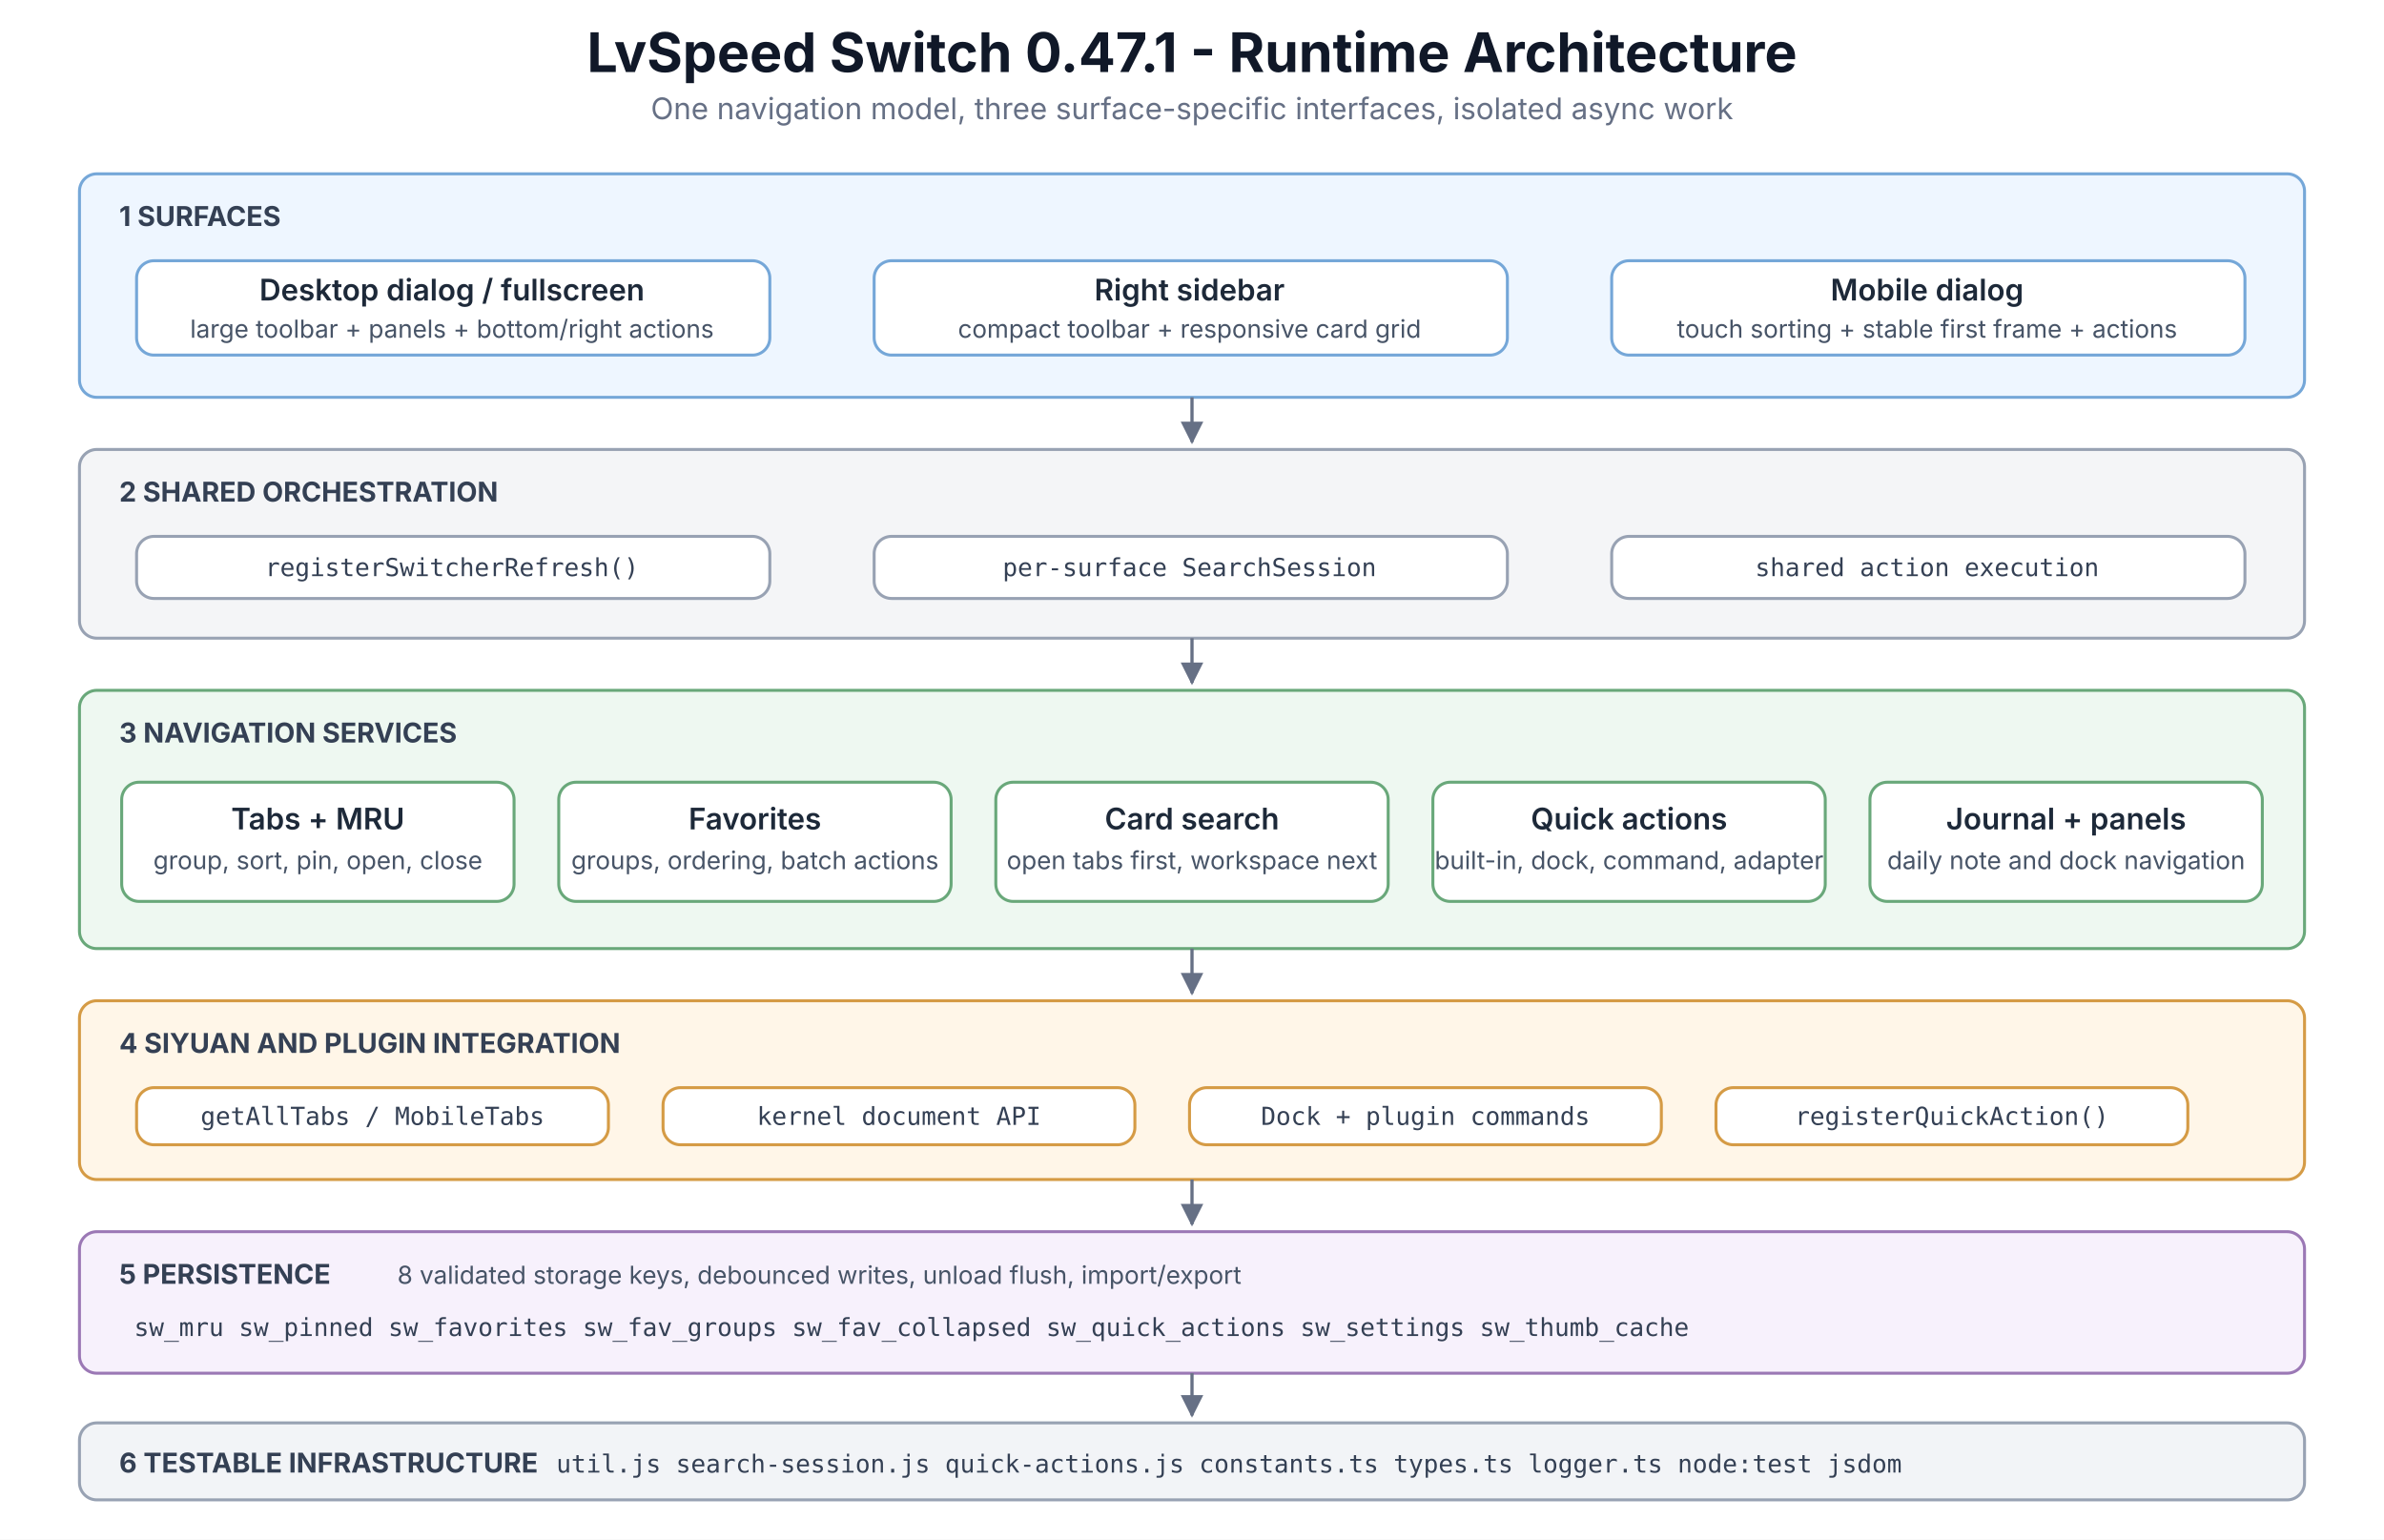
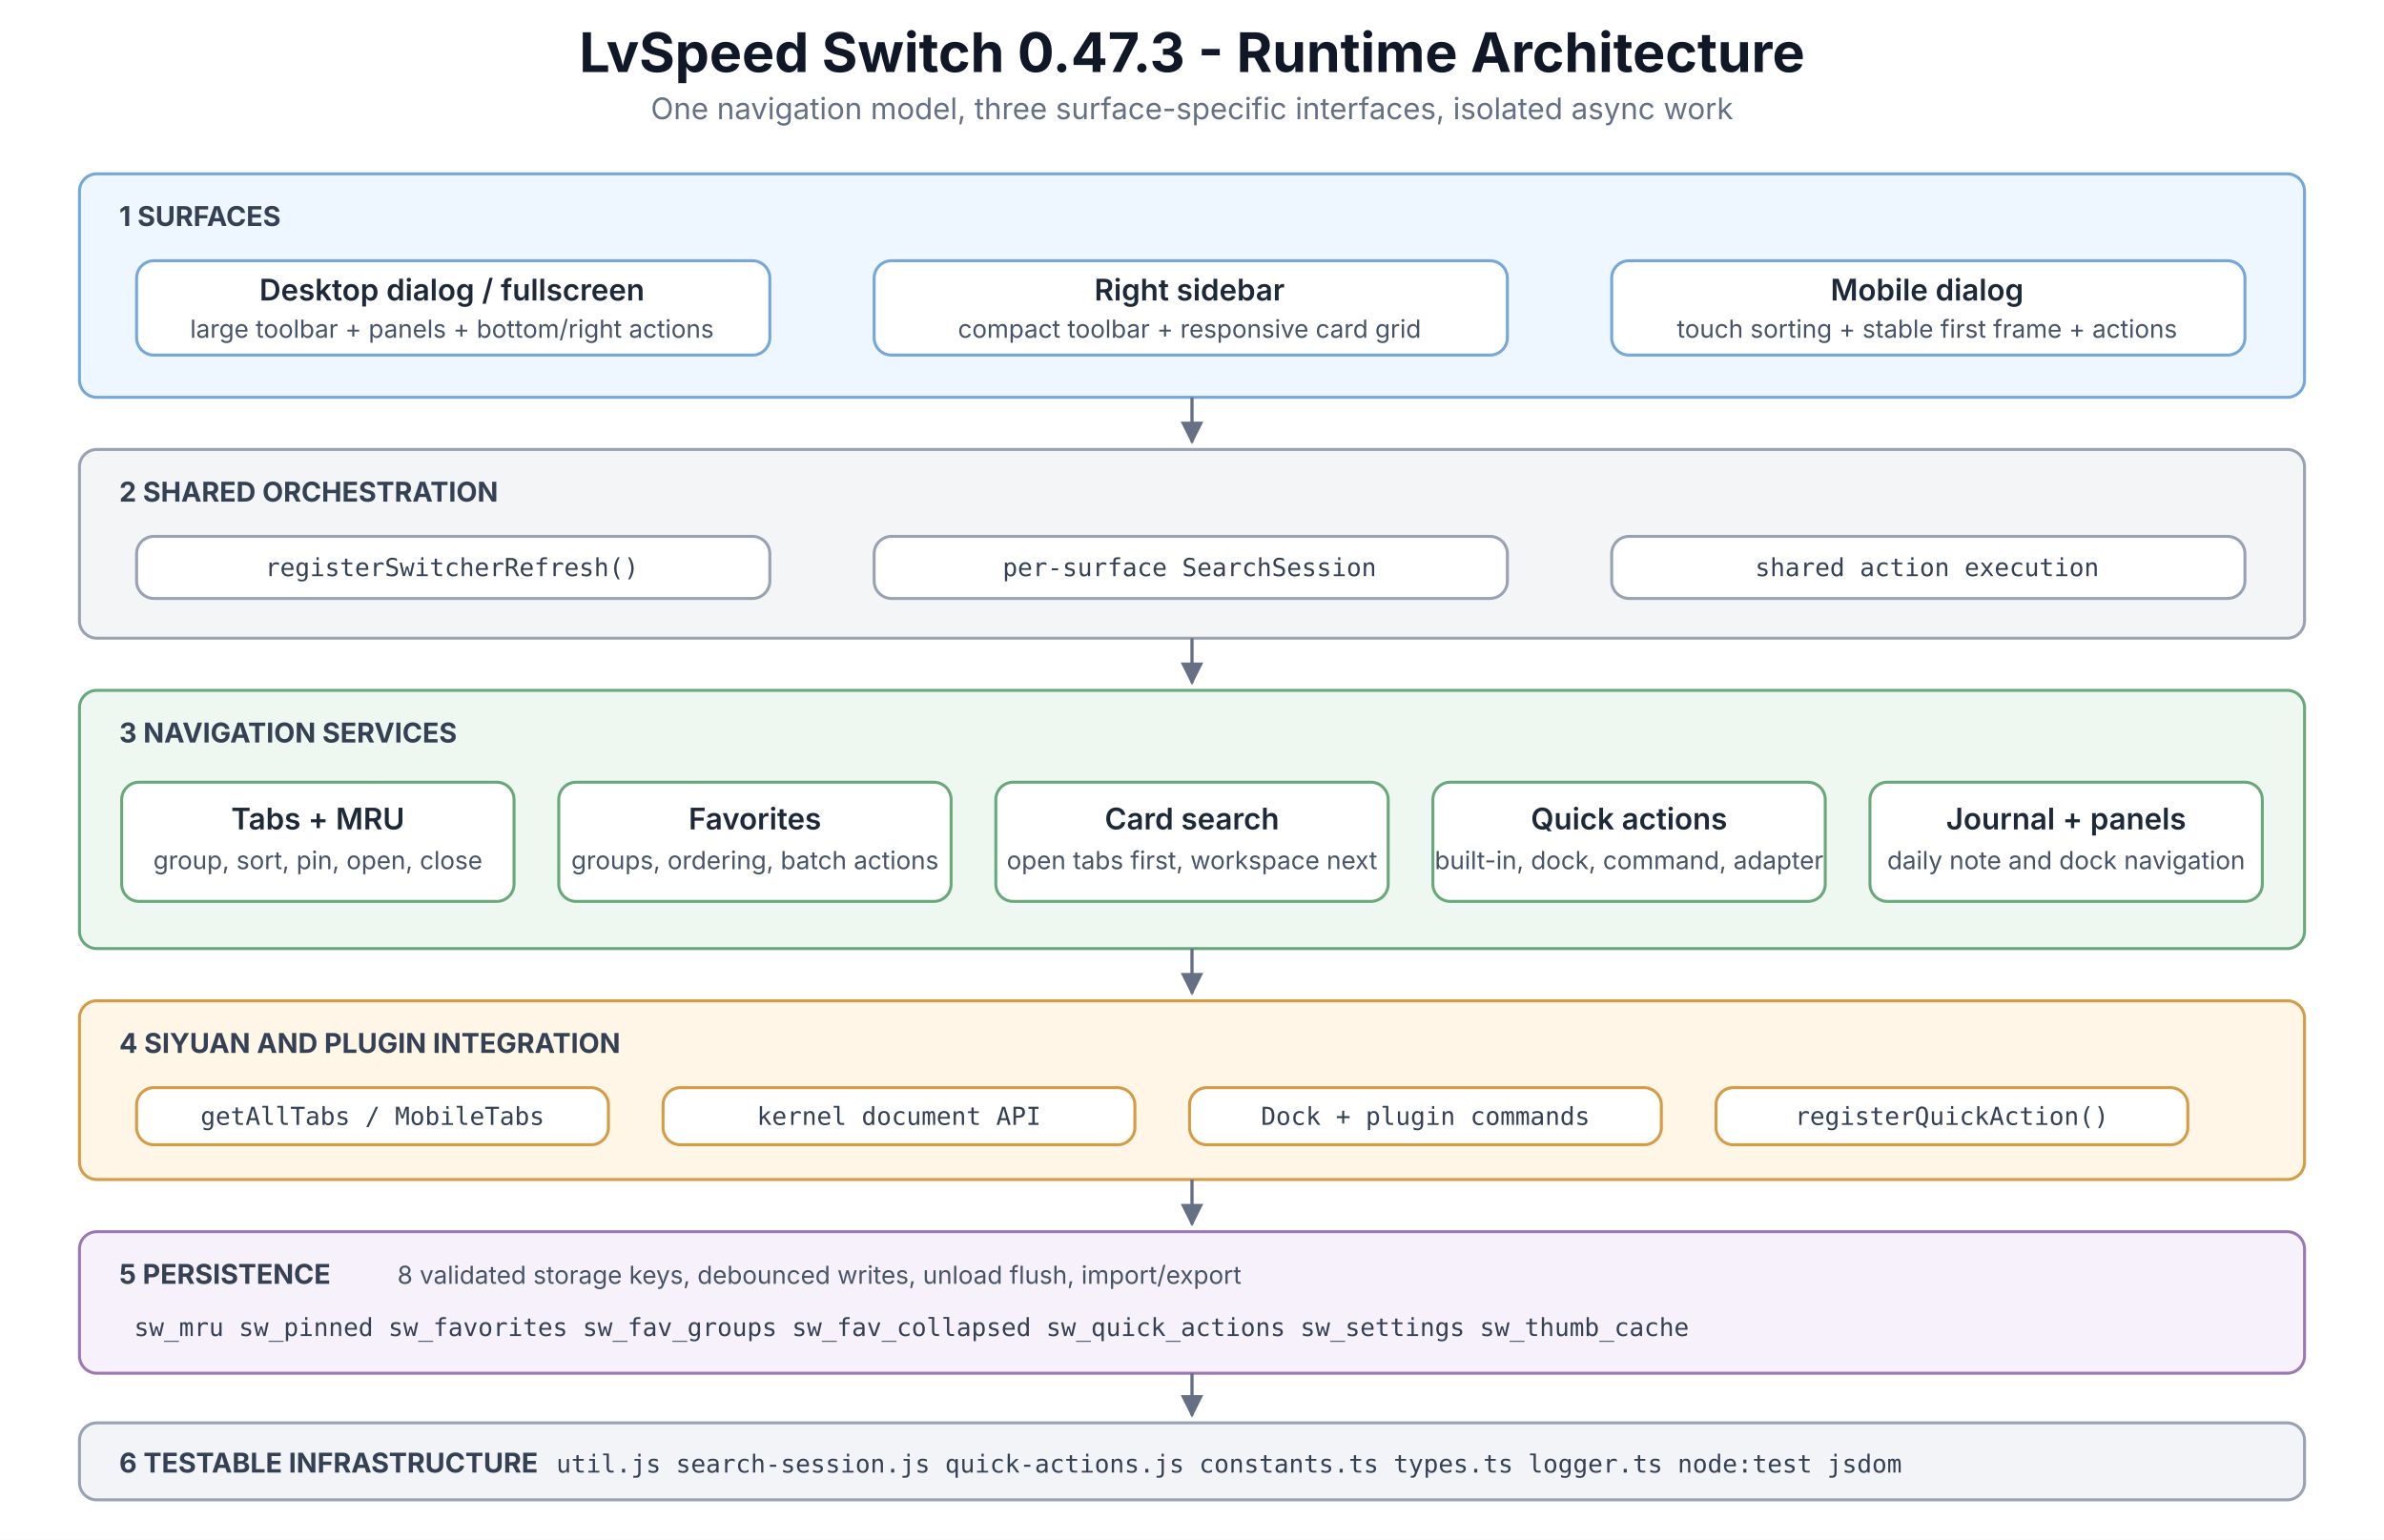
<svg xmlns="http://www.w3.org/2000/svg" viewBox="0 0 960 620" role="img" aria-labelledby="title desc">
  <defs>
    <marker id="arrow" viewBox="0 0 10 10" refX="9" refY="5" markerWidth="7" markerHeight="7" orient="auto-start-reverse">
      <path d="M0 0 L10 5 L0 10 Z" fill="#667085" />
    </marker>
    <style>
      .title{font:700 22px -apple-system,BlinkMacSystemFont,"Segoe UI",sans-serif;fill:#101828}
      .subtitle{font:400 12px -apple-system,BlinkMacSystemFont,"Segoe UI",sans-serif;fill:#667085}
      .label{font:700 11px -apple-system,BlinkMacSystemFont,"Segoe UI",sans-serif;fill:#344054;letter-spacing:0}
      .text{font:600 12px -apple-system,BlinkMacSystemFont,"Segoe UI",sans-serif;fill:#1d2939}
      .small{font:400 10px -apple-system,BlinkMacSystemFont,"Segoe UI",sans-serif;fill:#475467}
      .code{font:500 10px Consolas,Menlo,monospace;fill:#344054}
      .box{stroke-width:1.2;rx:7;ry:7}
      .arrow{stroke:#667085;stroke-width:1.3;fill:none;marker-end:url(#arrow)}
    </style>
  </defs>
  <rect width="960" height="620" fill="#ffffff" />
-   <text x="480" y="29" text-anchor="middle" class="title">LvSpeed Switch 0.47.1 - Runtime Architecture</text>
+   <text x="480" y="29" text-anchor="middle" class="title">LvSpeed Switch 0.47.3 - Runtime Architecture</text>
  <text x="480" y="48" text-anchor="middle" class="subtitle">One navigation model, three surface-specific interfaces, isolated async work</text>
  <rect x="32" y="70" width="896" height="90" fill="#eef6ff" stroke="#75a7d8" class="box" />
  <text x="48" y="91" class="label">1  SURFACES</text>
  <rect x="55" y="105" width="255" height="38" fill="#ffffff" stroke="#75a7d8" class="box" />
  <text x="182" y="121" text-anchor="middle" class="text">Desktop dialog / fullscreen</text>
  <text x="182" y="136" text-anchor="middle" class="small">large toolbar + panels + bottom/right actions</text>
  <rect x="352" y="105" width="255" height="38" fill="#ffffff" stroke="#75a7d8" class="box" />
  <text x="479" y="121" text-anchor="middle" class="text">Right sidebar</text>
  <text x="479" y="136" text-anchor="middle" class="small">compact toolbar + responsive card grid</text>
  <rect x="649" y="105" width="255" height="38" fill="#ffffff" stroke="#75a7d8" class="box" />
  <text x="776" y="121" text-anchor="middle" class="text">Mobile dialog</text>
  <text x="776" y="136" text-anchor="middle" class="small">touch sorting + stable first frame + actions</text>
  <path d="M480 160 V178" class="arrow" />
  <rect x="32" y="181" width="896" height="76" fill="#f4f5f7" stroke="#98a2b3" class="box" />
  <text x="48" y="202" class="label">2  SHARED ORCHESTRATION</text>
  <rect x="55" y="216" width="255" height="25" fill="#ffffff" stroke="#98a2b3" class="box" />
  <text x="182" y="232" text-anchor="middle" class="code">registerSwitcherRefresh()</text>
  <rect x="352" y="216" width="255" height="25" fill="#ffffff" stroke="#98a2b3" class="box" />
  <text x="479" y="232" text-anchor="middle" class="code">per-surface SearchSession</text>
  <rect x="649" y="216" width="255" height="25" fill="#ffffff" stroke="#98a2b3" class="box" />
  <text x="776" y="232" text-anchor="middle" class="code">shared action execution</text>
  <path d="M480 257 V275" class="arrow" />
  <rect x="32" y="278" width="896" height="104" fill="#eef8f1" stroke="#69a87a" class="box" />
  <text x="48" y="299" class="label">3  NAVIGATION SERVICES</text>
  <rect x="49" y="315" width="158" height="48" fill="#ffffff" stroke="#69a87a" class="box" />
  <text x="128" y="334" text-anchor="middle" class="text">Tabs + MRU</text>
  <text x="128" y="350" text-anchor="middle" class="small">group, sort, pin, open, close</text>
  <rect x="225" y="315" width="158" height="48" fill="#ffffff" stroke="#69a87a" class="box" />
  <text x="304" y="334" text-anchor="middle" class="text">Favorites</text>
  <text x="304" y="350" text-anchor="middle" class="small">groups, ordering, batch actions</text>
  <rect x="401" y="315" width="158" height="48" fill="#ffffff" stroke="#69a87a" class="box" />
  <text x="480" y="334" text-anchor="middle" class="text">Card search</text>
  <text x="480" y="350" text-anchor="middle" class="small">open tabs first, workspace next</text>
  <rect x="577" y="315" width="158" height="48" fill="#ffffff" stroke="#69a87a" class="box" />
  <text x="656" y="334" text-anchor="middle" class="text">Quick actions</text>
  <text x="656" y="350" text-anchor="middle" class="small">built-in, dock, command, adapter</text>
  <rect x="753" y="315" width="158" height="48" fill="#ffffff" stroke="#69a87a" class="box" />
  <text x="832" y="334" text-anchor="middle" class="text">Journal + panels</text>
  <text x="832" y="350" text-anchor="middle" class="small">daily note and dock navigation</text>
  <path d="M480 382 V400" class="arrow" />
  <rect x="32" y="403" width="896" height="72" fill="#fff6e8" stroke="#d59b45" class="box" />
  <text x="48" y="424" class="label">4  SIYUAN AND PLUGIN INTEGRATION</text>
  <rect x="55" y="438" width="190" height="23" fill="#ffffff" stroke="#d59b45" class="box" />
  <text x="150" y="453" text-anchor="middle" class="code">getAllTabs / MobileTabs</text>
  <rect x="267" y="438" width="190" height="23" fill="#ffffff" stroke="#d59b45" class="box" />
  <text x="362" y="453" text-anchor="middle" class="code">kernel document API</text>
  <rect x="479" y="438" width="190" height="23" fill="#ffffff" stroke="#d59b45" class="box" />
  <text x="574" y="453" text-anchor="middle" class="code">Dock + plugin commands</text>
  <rect x="691" y="438" width="190" height="23" fill="#ffffff" stroke="#d59b45" class="box" />
  <text x="786" y="453" text-anchor="middle" class="code">registerQuickAction()</text>
  <path d="M480 475 V493" class="arrow" />
  <rect x="32" y="496" width="896" height="57" fill="#f7f1fc" stroke="#9b78b5" class="box" />
  <text x="48" y="517" class="label">5  PERSISTENCE</text>
  <text x="160" y="517" class="small">8 validated storage keys, debounced writes, unload flush, import/export</text>
  <text x="54" y="538" class="code">sw_mru  sw_pinned  sw_favorites  sw_fav_groups  sw_fav_collapsed  sw_quick_actions  sw_settings  sw_thumb_cache</text>
  <path d="M480 553 V570" class="arrow" />
  <rect x="32" y="573" width="896" height="31" fill="#f2f4f7" stroke="#98a2b3" class="box" />
  <text x="48" y="593" class="label">6  TESTABLE INFRASTRUCTURE</text>
  <text x="224" y="593" class="code">util.js  search-session.js  quick-actions.js  constants.ts  types.ts  logger.ts  node:test  jsdom</text>
</svg>
